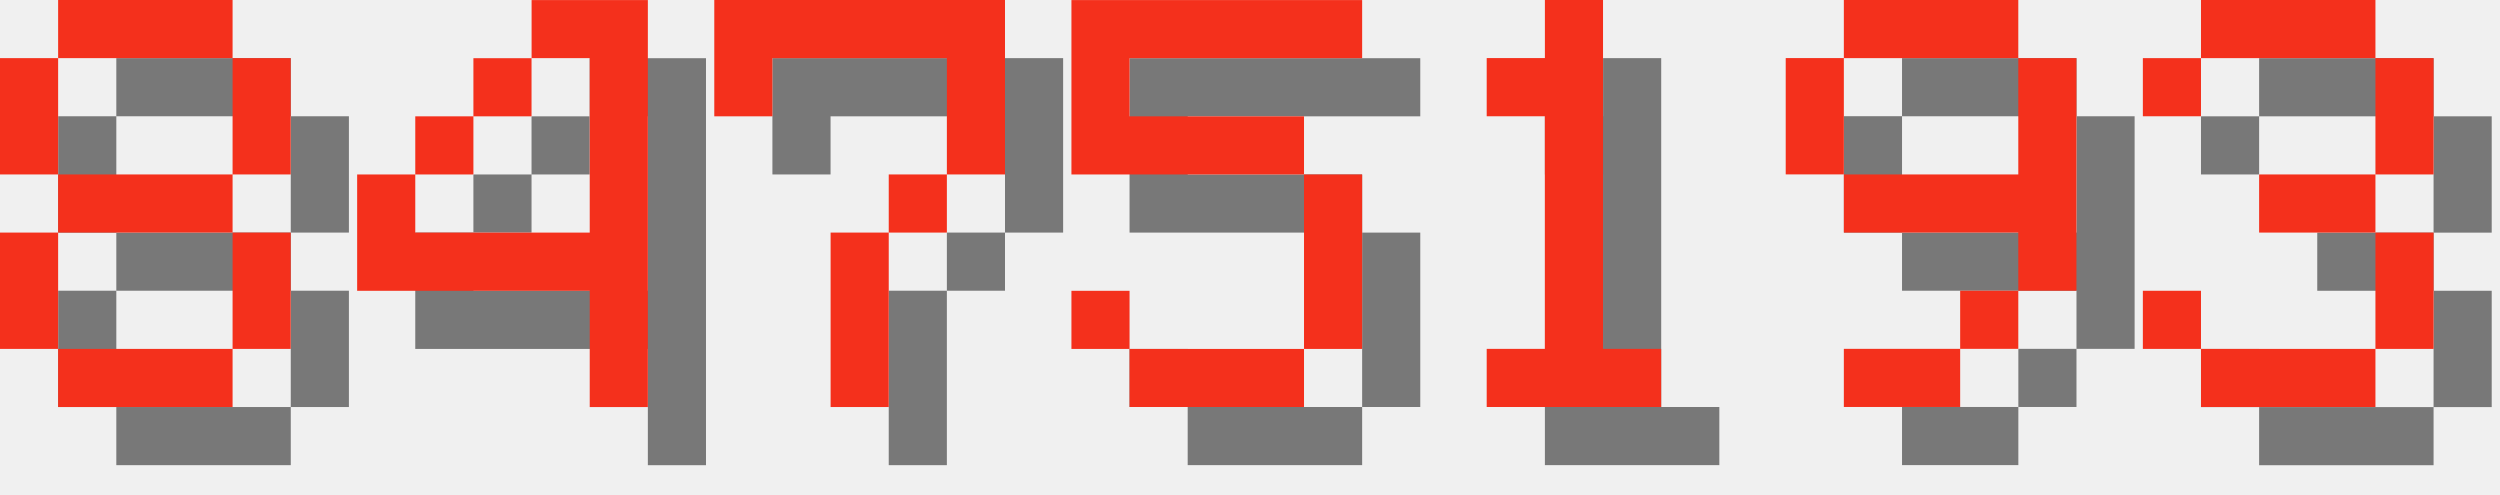
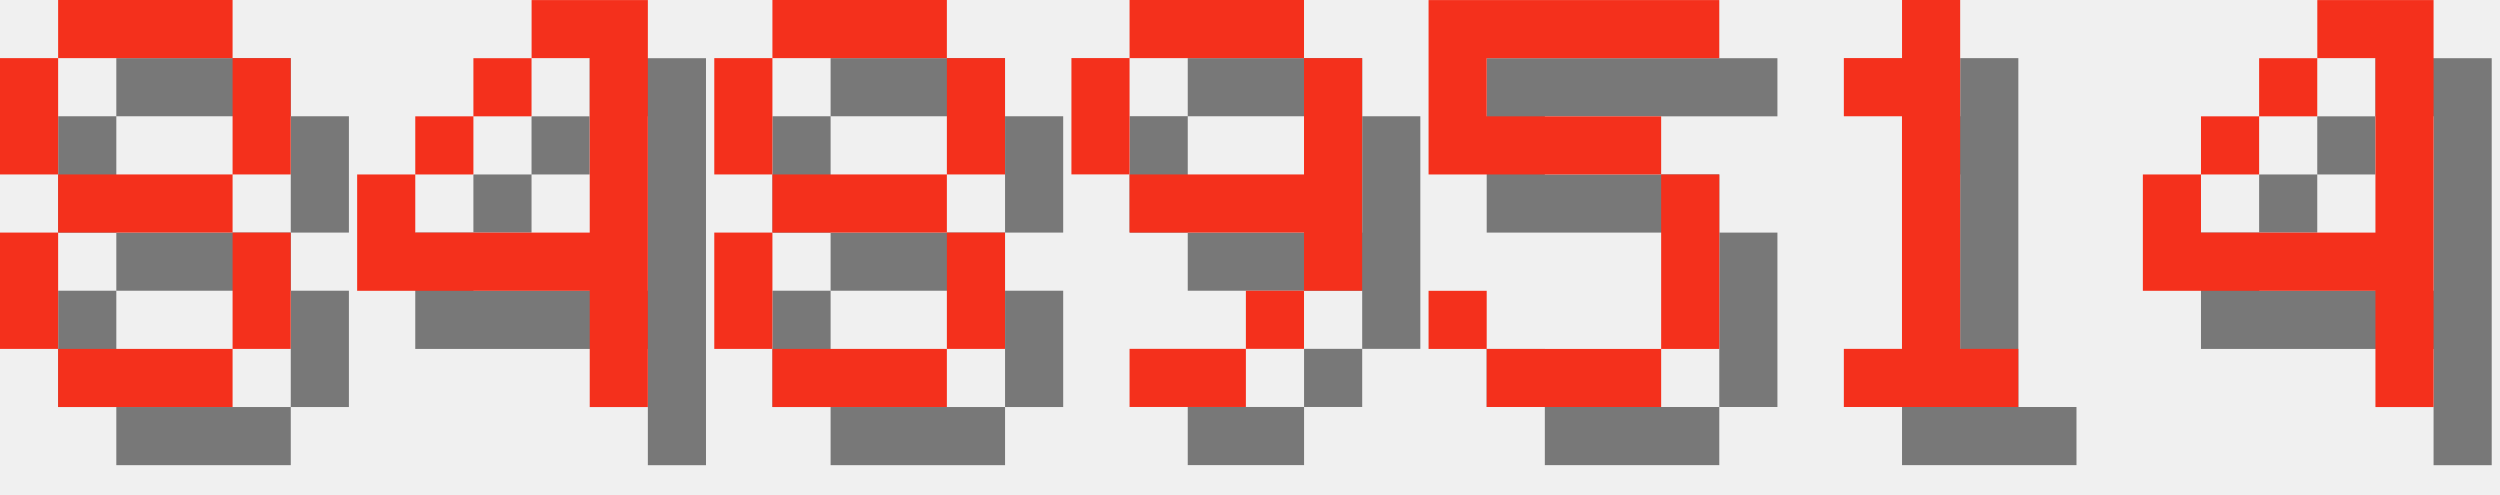
<svg xmlns="http://www.w3.org/2000/svg" version="1.1" width="182.0" height="36">
  <style>
        .text-foreground {
            fill: #F4301C;
        }
        .text-shadow {
            fill: #000000;
            fill-opacity: 0.5;
        }
    </style>
  <g class="digit" id="digit_8" transform="translate(0.0, 0), scale(4)">
    <path id="digit_8_shadow" class="text-shadow" d="m2.117 1.058v1.058h3.175v-1.058h-3.175zm3.175 1.058v2.117h1.058v-2.117h-1.058zm0 2.117h-3.175v1.058h3.175v-1.058zm0 1.058v2.117h1.058v-2.117h-1.058zm0 2.117h-3.175v1.058h3.175v-1.058zm-3.175 0v-2.117h-1.058v2.117h1.058zm0-3.175v-2.117h-1.058v2.117h1.058z" fill-opacity=".5" style="paint-order:stroke fill markers" />
    <path id="digit_8_fg" class="text-foreground" d="m1.058 0v1.058h3.175v-1.058h-3.175zm3.175 1.058v2.117h1.058v-2.117h-1.058zm0 2.117h-3.175v1.058h3.175v-1.058zm0 1.058v2.117h1.058v-2.117h-1.058zm0 2.117h-3.175v1.058h3.175v-1.058zm-3.175 0v-2.117h-1.058v2.117h1.058zm0-3.175v-2.117h-1.058v2.117h1.058z" fill="#fff" style="paint-order:stroke fill markers" />
  </g>
  <g class="digit" id="digit_4" transform="translate(26.0, 0), scale(4)">
    <path id="digit_4_shadow" class="text-shadow" d="m4.233 1.058v1.058h1.058v3.175h-3.175v-1.058h-1.058v2.117h4.233v2.117h1.058v-7.408h-2.117zm-2.117 3.175h1.058v-1.058h-1.058v1.058zm1.058-1.058h1.058v-1.058h-1.058v1.058z" fill-opacity=".5" style="paint-order:stroke fill markers" />
    <path id="digit_4_fg" class="text-foreground" d="m3.175 0v1.058h1.058v3.175h-3.175v-1.058h-1.058v2.117h4.233v2.117h1.058v-7.408h-2.117zm-2.117 3.175h1.058v-1.058h-1.058v1.058zm1.058-1.058h1.058v-1.058h-1.058v1.058z" fill="#fff" style="paint-order:stroke fill markers" />
  </g>
-   <g class="digit" id="digit_7" transform="translate(52.0, 0), scale(4)">
-     <path id="digit_7_shadow" class="text-shadow" d="m1.058 1.058 2e-6 2.117h1.058v-1.058h3.175v1.058l2e-7 1.058h-1.058v1.058h-1.058l4e-7 3.175 1.058 1e-7v-3.175h1.058v-1.058h1.058l5e-7 -1.058v-2.117z" fill-opacity=".5" style="paint-order:stroke fill markers" />
-     <path id="digit_7_fg" class="text-foreground" d="m0 0 2e-6 2.117h1.058v-1.058h3.175v1.058l2e-7 1.058h-1.058v1.058h-1.058l4e-7 3.175 1.058 1e-7v-3.175h1.058v-1.058h1.058l5e-7 -1.058v-2.117z" fill="#fff" style="paint-order:stroke fill markers" />
+   <g class="digit" id="digit_8" transform="translate(52.0, 0), scale(4)">
+     <path id="digit_8_shadow" class="text-shadow" d="m2.117 1.058v1.058h3.175v-1.058h-3.175zm3.175 1.058v2.117h1.058v-2.117h-1.058zm0 2.117h-3.175v1.058h3.175v-1.058zm0 1.058v2.117h1.058v-2.117h-1.058zm0 2.117h-3.175v1.058h3.175v-1.058zm-3.175 0v-2.117h-1.058v2.117h1.058zm0-3.175v-2.117h-1.058v2.117h1.058z" fill-opacity=".5" style="paint-order:stroke fill markers" />
+     <path id="digit_8_fg" class="text-foreground" d="m1.058 0v1.058h3.175v-1.058h-3.175zm3.175 1.058v2.117h1.058v-2.117h-1.058zm0 2.117h-3.175v1.058h3.175v-1.058zm0 1.058v2.117h1.058v-2.117h-1.058zm0 2.117h-3.175v1.058h3.175v-1.058zm-3.175 0v-2.117h-1.058v2.117h1.058zm0-3.175v-2.117h-1.058v2.117h1.058z" fill="#fff" style="paint-order:stroke fill markers" />
  </g>
-   <g class="digit" id="digit_5" transform="translate(78.0, 0), scale(4)">
+   <g class="digit" id="digit_9" transform="translate(78.0, 0), scale(4)">
+     <path id="digit_9_shadow" class="text-shadow" d="m2.117 1.058v1.058h3.175v-1.058h-3.175zm3.175 1.058v2.117h-3.175v1.058h3.175v1.058h1.058v-4.233h-1.058zm0 4.233h-1.058v1.058h1.058v-1.058zm-1.058 1.058h-2.117v1.058h2.117v-1.058zm-2.117-3.175v-2.117h-1.058v2.117h1.058z" fill-opacity=".5" style="paint-order:stroke fill markers" />
+     <path id="digit_9_fg" class="text-foreground" d="m1.058 0v1.058h3.175v-1.058h-3.175zm3.175 1.058v2.117h-3.175v1.058h3.175v1.058h1.058v-4.233h-1.058zm0 4.233h-1.058v1.058h1.058v-1.058zm-1.058 1.058h-2.117v1.058h2.117v-1.058zm-2.117-3.175v-2.117h-1.058v2.117h1.058z" fill="#fff" style="paint-order:stroke fill markers" />
+   </g>
+   <g class="digit" id="digit_5" transform="translate(104.0, 0), scale(4)">
    <path id="digit_5_shadow" class="text-shadow" d="m1.058 1.058v3.175h4.233v3.175h-3.175v-1.058h-1.058v1.058h1.058v1.058h3.175v-1.058h1.058v-3.175h-1.058v-1.058h-3.175v-1.058h4.233v-1.058h-5.292z" fill-opacity=".5" style="paint-order:stroke fill markers" />
    <path id="digit_5_fg" class="text-foreground" d="m0 0v3.175h4.233v3.175h-3.175v-1.058h-1.058v1.058h1.058v1.058h3.175v-1.058h1.058v-3.175h-1.058v-1.058h-3.175v-1.058h4.233v-1.058h-5.292z" fill="#fff" style="paint-order:stroke fill markers" />
  </g>
-   <g class="digit" id="digit_1" transform="translate(104.0, 0), scale(4)">
+   <g class="digit" id="digit_1" transform="translate(130.0, 0), scale(4)">
    <path id="digit_1_shadow" class="text-shadow" d="m2.117 2.117v1.058h1.058v4.233h-1.058v1.058h3.175v-1.058h-1.058v-6.35h-1.058v1.058h-1.058z" fill-opacity=".5" style="paint-order:stroke fill markers" />
    <path id="digit_1_fg" class="text-foreground" d="m1.058 1.058v1.058h1.058v4.233h-1.058v1.058h3.175v-1.058h-1.058v-6.35h-1.058v1.058h-1.058z" fill="#fff" style="paint-order:stroke fill markers" />
  </g>
-   <g class="digit" id="digit_9" transform="translate(130.0, 0), scale(4)">
-     <path id="digit_9_shadow" class="text-shadow" d="m2.117 1.058v1.058h3.175v-1.058h-3.175zm3.175 1.058v2.117h-3.175v1.058h3.175v1.058h1.058v-4.233h-1.058zm0 4.233h-1.058v1.058h1.058v-1.058zm-1.058 1.058h-2.117v1.058h2.117v-1.058zm-2.117-3.175v-2.117h-1.058v2.117h1.058z" fill-opacity=".5" style="paint-order:stroke fill markers" />
-     <path id="digit_9_fg" class="text-foreground" d="m1.058 0v1.058h3.175v-1.058h-3.175zm3.175 1.058v2.117h-3.175v1.058h3.175v1.058h1.058v-4.233h-1.058zm0 4.233h-1.058v1.058h1.058v-1.058zm-1.058 1.058h-2.117v1.058h2.117v-1.058zm-2.117-3.175v-2.117h-1.058v2.117h1.058z" fill="#fff" style="paint-order:stroke fill markers" />
-   </g>
-   <g class="digit" id="digit_3" transform="translate(156.0, 0), scale(4)">
-     <path id="digit_3_shadow" class="text-shadow" d="m1.058 2.117v1.058h1.058v-1.058h3.175v2.117h-2.117v1.058h2.117v2.117h-3.175v-1.058h-1.058v1.058h1.058v1.058h3.175v-1.058h1.058v-2.117h-1.058v-1.058h1.058v-2.117h-1.058v-1.058h-3.175v1.058h-1.058z" fill-opacity=".5" style="paint-order:stroke fill markers" />
-     <path id="digit_3_fg" class="text-foreground" d="m0 1.058v1.058h1.058v-1.058h3.175v2.117h-2.117v1.058h2.117v2.117h-3.175v-1.058h-1.058v1.058h1.058v1.058h3.175v-1.058h1.058v-2.117h-1.058v-1.058h1.058v-2.117h-1.058v-1.058h-3.175v1.058h-1.058z" fill="#fff" style="paint-order:stroke fill markers" />
+   <g class="digit" id="digit_4" transform="translate(156.0, 0), scale(4)">
+     <path id="digit_4_shadow" class="text-shadow" d="m4.233 1.058v1.058h1.058v3.175h-3.175v-1.058h-1.058v2.117h4.233v2.117h1.058v-7.408h-2.117zm-2.117 3.175h1.058v-1.058h-1.058v1.058zm1.058-1.058h1.058v-1.058h-1.058v1.058z" fill-opacity=".5" style="paint-order:stroke fill markers" />
+     <path id="digit_4_fg" class="text-foreground" d="m3.175 0v1.058h1.058v3.175h-3.175v-1.058h-1.058v2.117h4.233v2.117h1.058v-7.408h-2.117zm-2.117 3.175h1.058v-1.058h-1.058v1.058zm1.058-1.058h1.058v-1.058h-1.058v1.058z" fill="#fff" style="paint-order:stroke fill markers" />
  </g>
</svg>
